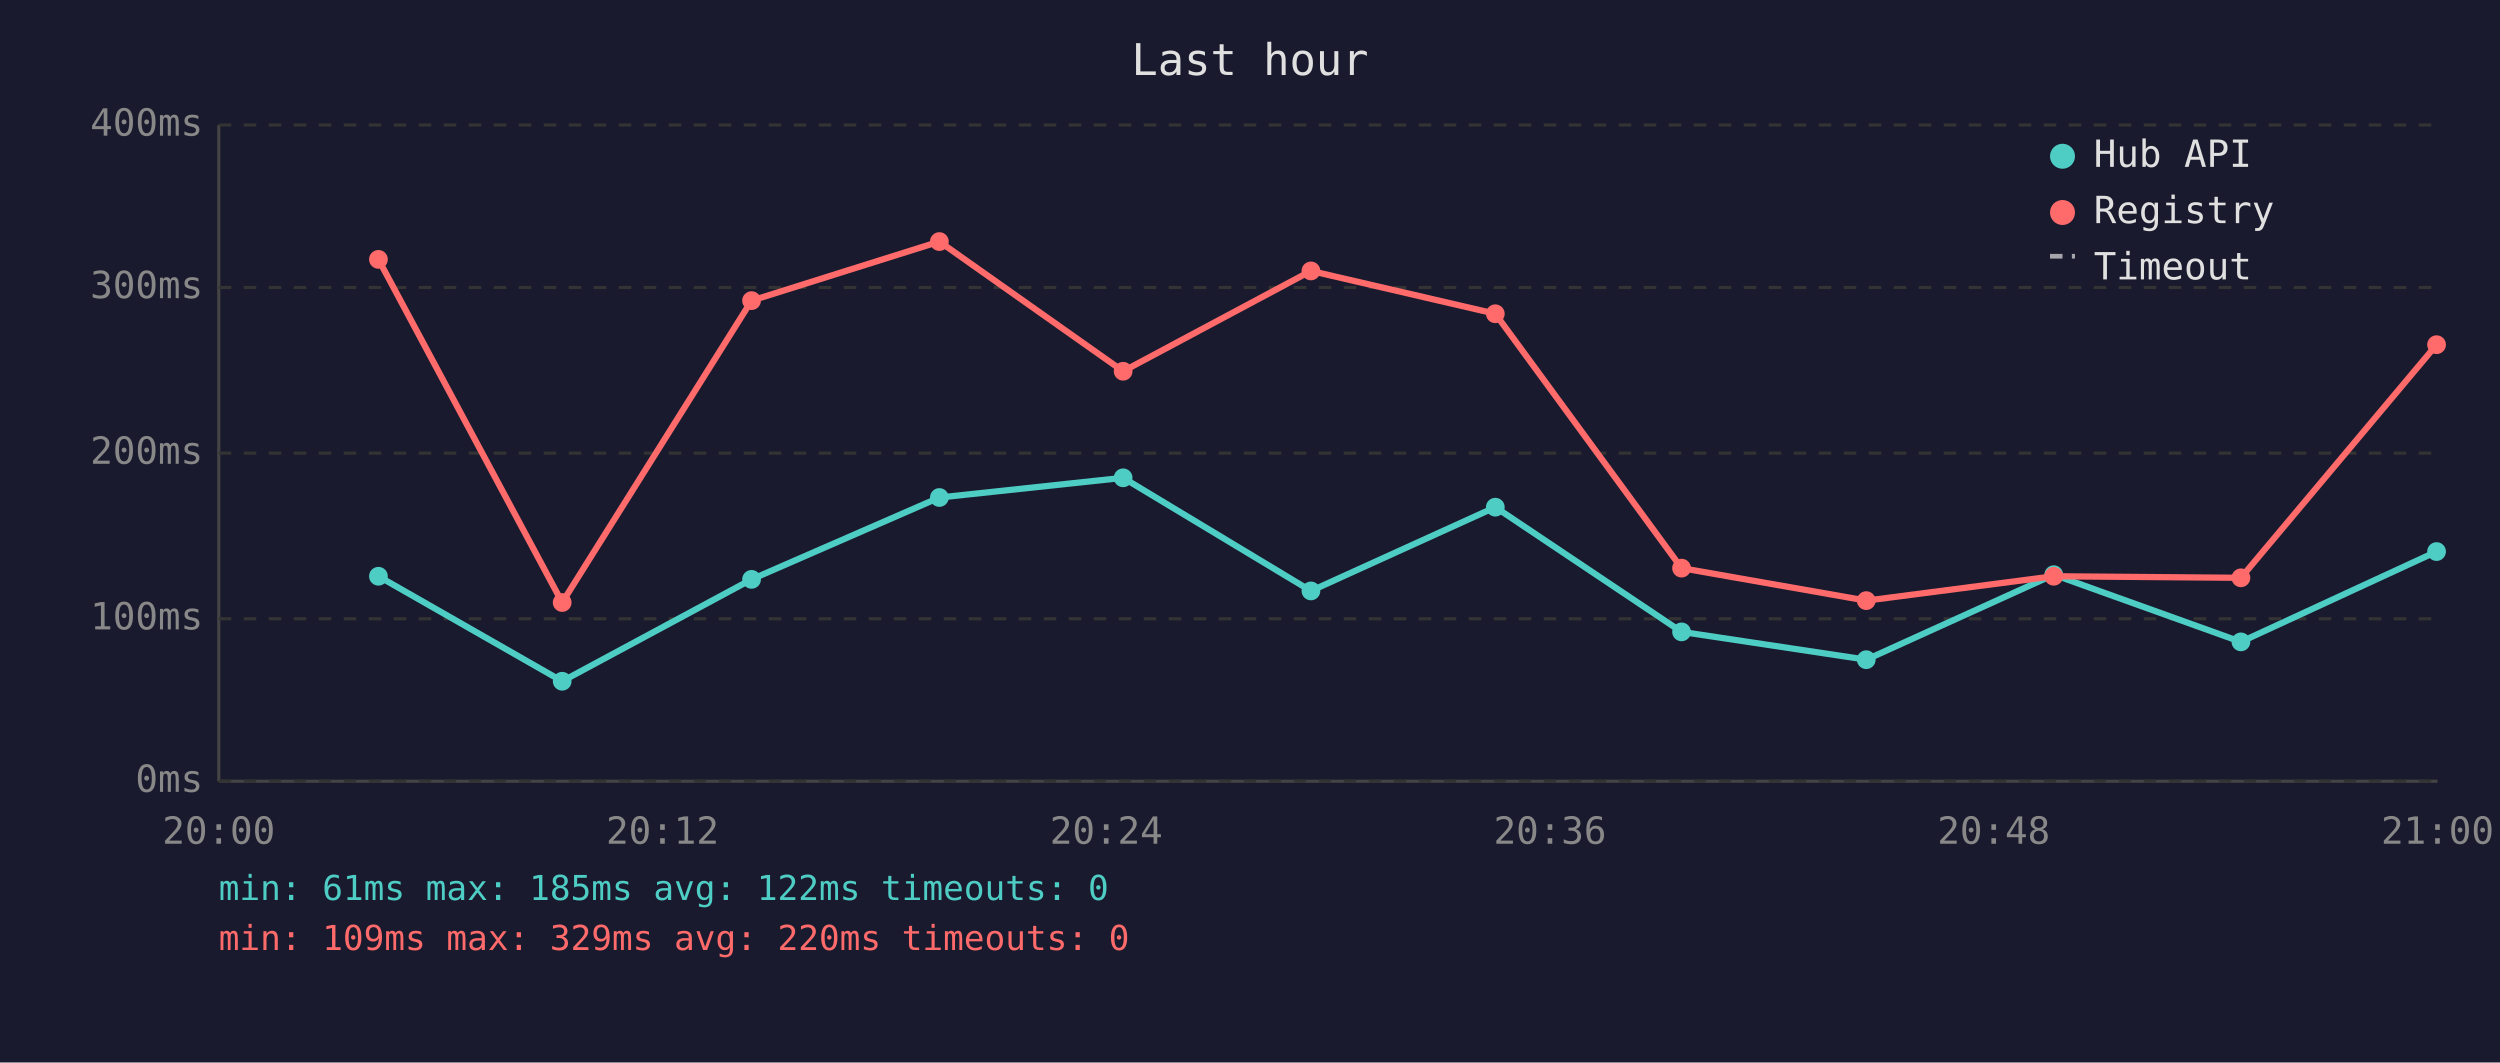
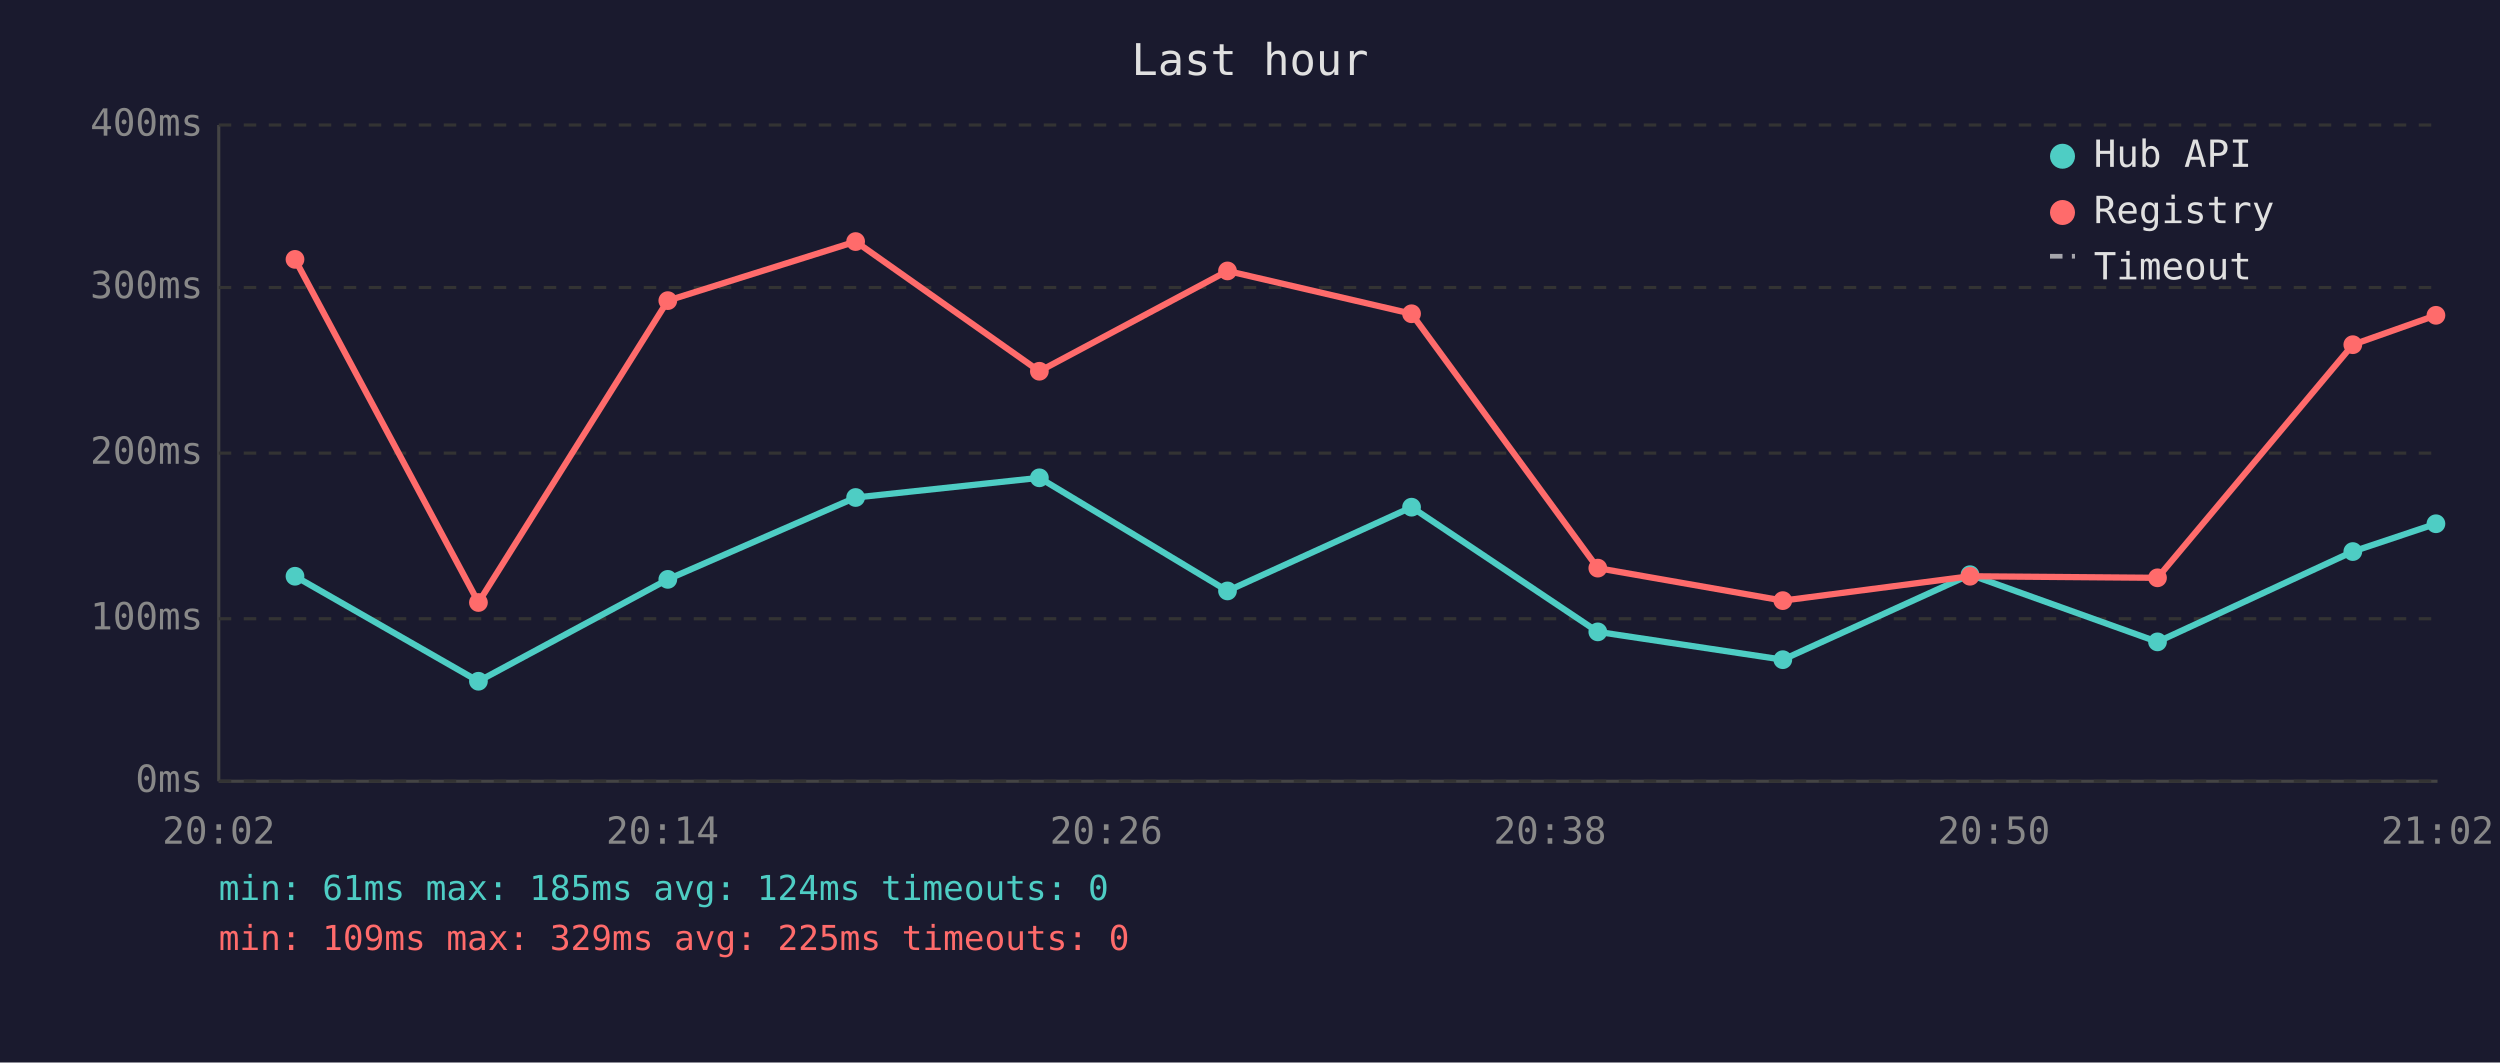
<svg xmlns="http://www.w3.org/2000/svg" viewBox="0 0 800 340" font-family="monospace" font-size="12">
  <rect width="800" height="340" fill="#1a1a2e" />
  <text x="400" y="24" fill="#e0e0e0" font-size="14" text-anchor="middle">Last hour</text>
  <line x1="70" y1="40" x2="70" y2="250" stroke="#444" stroke-width="1" />
  <line x1="70" y1="250" x2="780" y2="250" stroke="#444" stroke-width="1" />
  <line x1="70" y1="250" x2="780" y2="250" stroke="#333" stroke-width="1" stroke-dasharray="4" />
  <text x="65" y="250" fill="#888" text-anchor="end" dominant-baseline="middle">0ms</text>
  <line x1="70" y1="198" x2="780" y2="198" stroke="#333" stroke-width="1" stroke-dasharray="4" />
  <text x="65" y="198" fill="#888" text-anchor="end" dominant-baseline="middle">100ms</text>
  <line x1="70" y1="145" x2="780" y2="145" stroke="#333" stroke-width="1" stroke-dasharray="4" />
  <text x="65" y="145" fill="#888" text-anchor="end" dominant-baseline="middle">200ms</text>
  <line x1="70" y1="92" x2="780" y2="92" stroke="#333" stroke-width="1" stroke-dasharray="4" />
  <text x="65" y="92" fill="#888" text-anchor="end" dominant-baseline="middle">300ms</text>
  <line x1="70" y1="40" x2="780" y2="40" stroke="#333" stroke-width="1" stroke-dasharray="4" />
  <text x="65" y="40" fill="#888" text-anchor="end" dominant-baseline="middle">400ms</text>
-   <text x="70" y="270" fill="#888" text-anchor="middle">20:00</text>
-   <text x="212" y="270" fill="#888" text-anchor="middle">20:12</text>
-   <text x="354" y="270" fill="#888" text-anchor="middle">20:24</text>
-   <text x="496" y="270" fill="#888" text-anchor="middle">20:36</text>
-   <text x="638" y="270" fill="#888" text-anchor="middle">20:48</text>
-   <text x="780" y="270" fill="#888" text-anchor="middle">21:00</text>
-   <polyline points="121.1,184.4 179.9,218.0 240.5,185.4 300.6,159.2 359.4,152.9 419.5,189.1 478.5,162.3 538.1,202.2 597.2,211.1 657.2,183.9 717.1,205.4 779.7,176.5" fill="none" stroke="#4ecdc4" stroke-width="2" opacity="1" />
-   <circle cx="121.1" cy="184.4" r="3" fill="#4ecdc4" />
-   <circle cx="179.9" cy="218.0" r="3" fill="#4ecdc4" />
-   <circle cx="240.5" cy="185.4" r="3" fill="#4ecdc4" />
-   <circle cx="300.6" cy="159.2" r="3" fill="#4ecdc4" />
-   <circle cx="359.4" cy="152.9" r="3" fill="#4ecdc4" />
-   <circle cx="419.5" cy="189.1" r="3" fill="#4ecdc4" />
-   <circle cx="478.5" cy="162.3" r="3" fill="#4ecdc4" />
-   <circle cx="538.1" cy="202.2" r="3" fill="#4ecdc4" />
-   <circle cx="597.2" cy="211.1" r="3" fill="#4ecdc4" />
-   <circle cx="657.2" cy="183.9" r="3" fill="#4ecdc4" />
-   <circle cx="717.1" cy="205.4" r="3" fill="#4ecdc4" />
-   <circle cx="779.7" cy="176.5" r="3" fill="#4ecdc4" />
-   <polyline points="121.1,83.0 179.9,192.8 240.5,96.2 300.6,77.3 359.4,118.8 419.5,86.7 478.5,100.4 538.1,181.8 597.2,192.2 657.2,184.4 717.1,184.9 779.7,110.3" fill="none" stroke="#ff6b6b" stroke-width="2" opacity="1" />
-   <circle cx="121.1" cy="83.0" r="3" fill="#ff6b6b" />
-   <circle cx="179.9" cy="192.8" r="3" fill="#ff6b6b" />
-   <circle cx="240.5" cy="96.2" r="3" fill="#ff6b6b" />
-   <circle cx="300.6" cy="77.3" r="3" fill="#ff6b6b" />
-   <circle cx="359.4" cy="118.8" r="3" fill="#ff6b6b" />
-   <circle cx="419.5" cy="86.7" r="3" fill="#ff6b6b" />
-   <circle cx="478.5" cy="100.4" r="3" fill="#ff6b6b" />
-   <circle cx="538.1" cy="181.8" r="3" fill="#ff6b6b" />
-   <circle cx="597.2" cy="192.2" r="3" fill="#ff6b6b" />
-   <circle cx="657.2" cy="184.4" r="3" fill="#ff6b6b" />
-   <circle cx="717.1" cy="184.9" r="3" fill="#ff6b6b" />
-   <circle cx="779.7" cy="110.3" r="3" fill="#ff6b6b" />
+   <text x="70" y="270" fill="#888" text-anchor="middle">20:02</text>
+   <text x="212" y="270" fill="#888" text-anchor="middle">20:14</text>
+   <text x="354" y="270" fill="#888" text-anchor="middle">20:26</text>
+   <text x="496" y="270" fill="#888" text-anchor="middle">20:38</text>
+   <text x="638" y="270" fill="#888" text-anchor="middle">20:50</text>
+   <text x="780" y="270" fill="#888" text-anchor="middle">21:02</text>
+   <polyline points="94.4,184.4 153.1,218.0 213.7,185.4 273.8,159.2 332.6,152.9 392.8,189.1 451.7,162.3 511.3,202.2 570.5,211.1 630.4,183.9 690.4,205.4 752.9,176.5 779.5,167.6" fill="none" stroke="#4ecdc4" stroke-width="2" opacity="1" />
+   <circle cx="94.4" cy="184.4" r="3" fill="#4ecdc4" />
+   <circle cx="153.1" cy="218.0" r="3" fill="#4ecdc4" />
+   <circle cx="213.7" cy="185.4" r="3" fill="#4ecdc4" />
+   <circle cx="273.8" cy="159.2" r="3" fill="#4ecdc4" />
+   <circle cx="332.6" cy="152.9" r="3" fill="#4ecdc4" />
+   <circle cx="392.8" cy="189.1" r="3" fill="#4ecdc4" />
+   <circle cx="451.7" cy="162.3" r="3" fill="#4ecdc4" />
+   <circle cx="511.3" cy="202.2" r="3" fill="#4ecdc4" />
+   <circle cx="570.5" cy="211.1" r="3" fill="#4ecdc4" />
+   <circle cx="630.4" cy="183.9" r="3" fill="#4ecdc4" />
+   <circle cx="690.4" cy="205.4" r="3" fill="#4ecdc4" />
+   <circle cx="752.9" cy="176.5" r="3" fill="#4ecdc4" />
+   <circle cx="779.5" cy="167.6" r="3" fill="#4ecdc4" />
+   <polyline points="94.4,83.0 153.1,192.8 213.7,96.2 273.8,77.3 332.6,118.8 392.8,86.7 451.7,100.4 511.3,181.8 570.5,192.2 630.4,184.4 690.4,184.9 752.9,110.3 779.5,100.9" fill="none" stroke="#ff6b6b" stroke-width="2" opacity="1" />
+   <circle cx="94.4" cy="83.0" r="3" fill="#ff6b6b" />
+   <circle cx="153.1" cy="192.8" r="3" fill="#ff6b6b" />
+   <circle cx="213.7" cy="96.2" r="3" fill="#ff6b6b" />
+   <circle cx="273.8" cy="77.3" r="3" fill="#ff6b6b" />
+   <circle cx="332.6" cy="118.8" r="3" fill="#ff6b6b" />
+   <circle cx="392.8" cy="86.7" r="3" fill="#ff6b6b" />
+   <circle cx="451.7" cy="100.4" r="3" fill="#ff6b6b" />
+   <circle cx="511.3" cy="181.8" r="3" fill="#ff6b6b" />
+   <circle cx="570.5" cy="192.2" r="3" fill="#ff6b6b" />
+   <circle cx="630.4" cy="184.4" r="3" fill="#ff6b6b" />
+   <circle cx="690.4" cy="184.9" r="3" fill="#ff6b6b" />
+   <circle cx="752.9" cy="110.3" r="3" fill="#ff6b6b" />
+   <circle cx="779.5" cy="100.9" r="3" fill="#ff6b6b" />
  <circle cx="660" cy="50" r="4" fill="#4ecdc4" />
  <text x="670" y="50" fill="#e0e0e0" dominant-baseline="middle">Hub API</text>
  <circle cx="660" cy="68" r="4" fill="#ff6b6b" />
  <text x="670" y="68" fill="#e0e0e0" dominant-baseline="middle">Registry</text>
  <line x1="656" y1="82" x2="664" y2="82" stroke="#e0e0e0" stroke-width="1.5" stroke-dasharray="4,3" opacity="0.7" />
  <text x="670" y="86" fill="#e0e0e0" dominant-baseline="middle">Timeout</text>
-   <text x="70" y="288" fill="#4ecdc4" font-size="11">min: 61ms  max: 185ms  avg: 122ms  timeouts: 0</text>
-   <text x="70" y="304" fill="#ff6b6b" font-size="11">min: 109ms  max: 329ms  avg: 220ms  timeouts: 0</text>
+   <text x="70" y="288" fill="#4ecdc4" font-size="11">min: 61ms  max: 185ms  avg: 124ms  timeouts: 0</text>
+   <text x="70" y="304" fill="#ff6b6b" font-size="11">min: 109ms  max: 329ms  avg: 225ms  timeouts: 0</text>
</svg>
